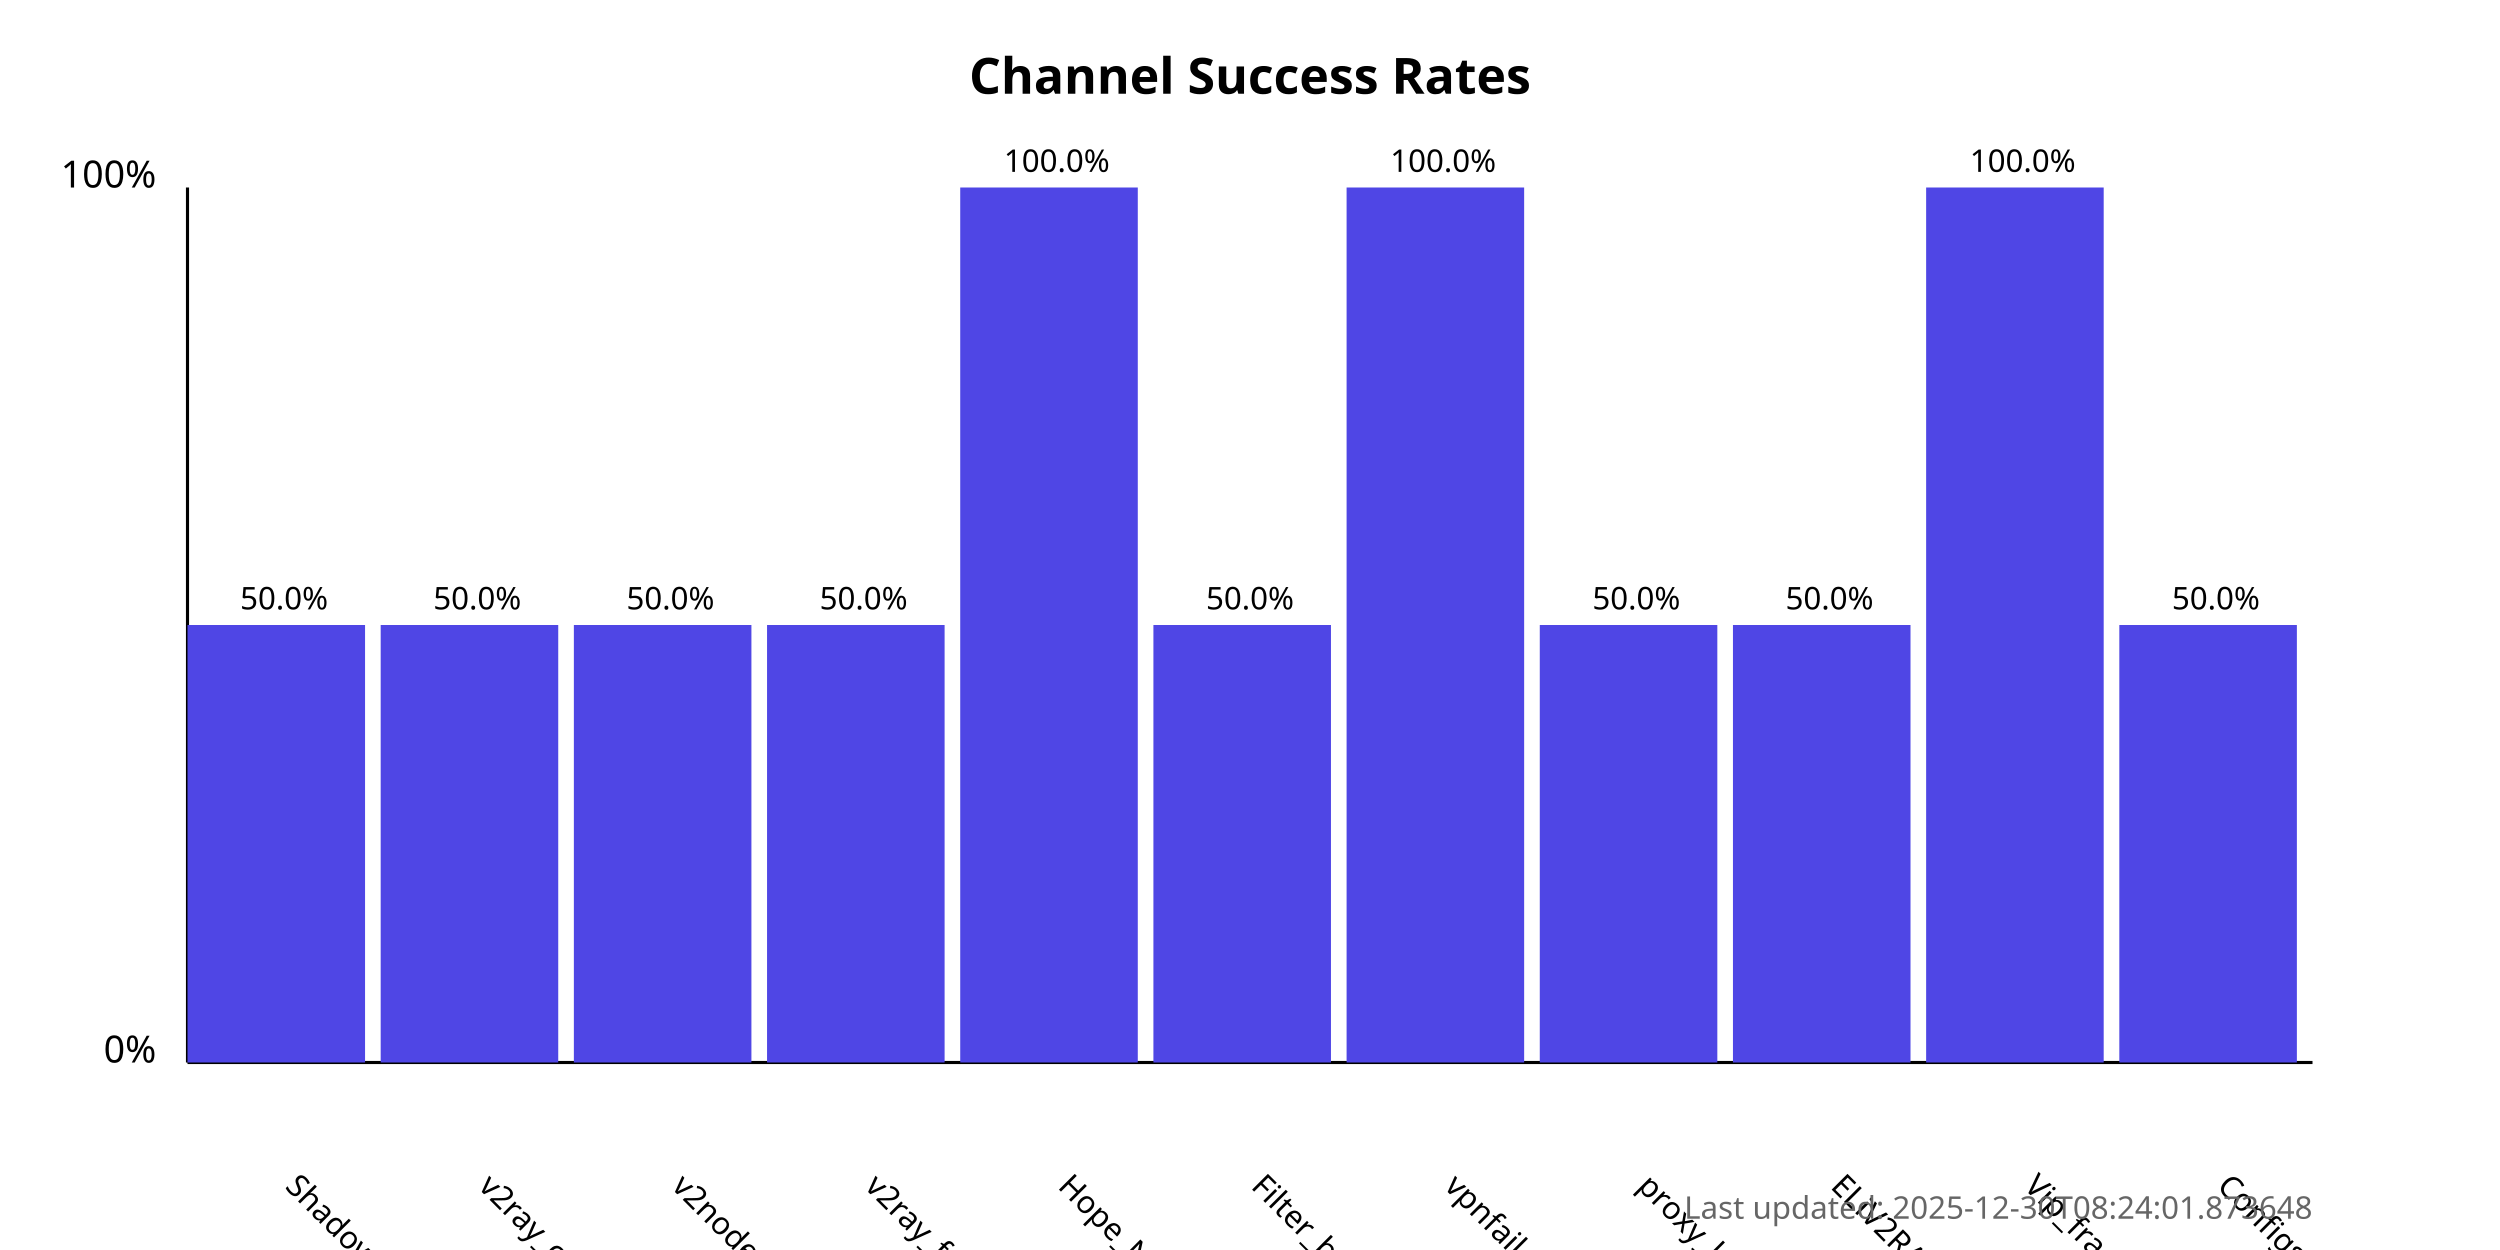
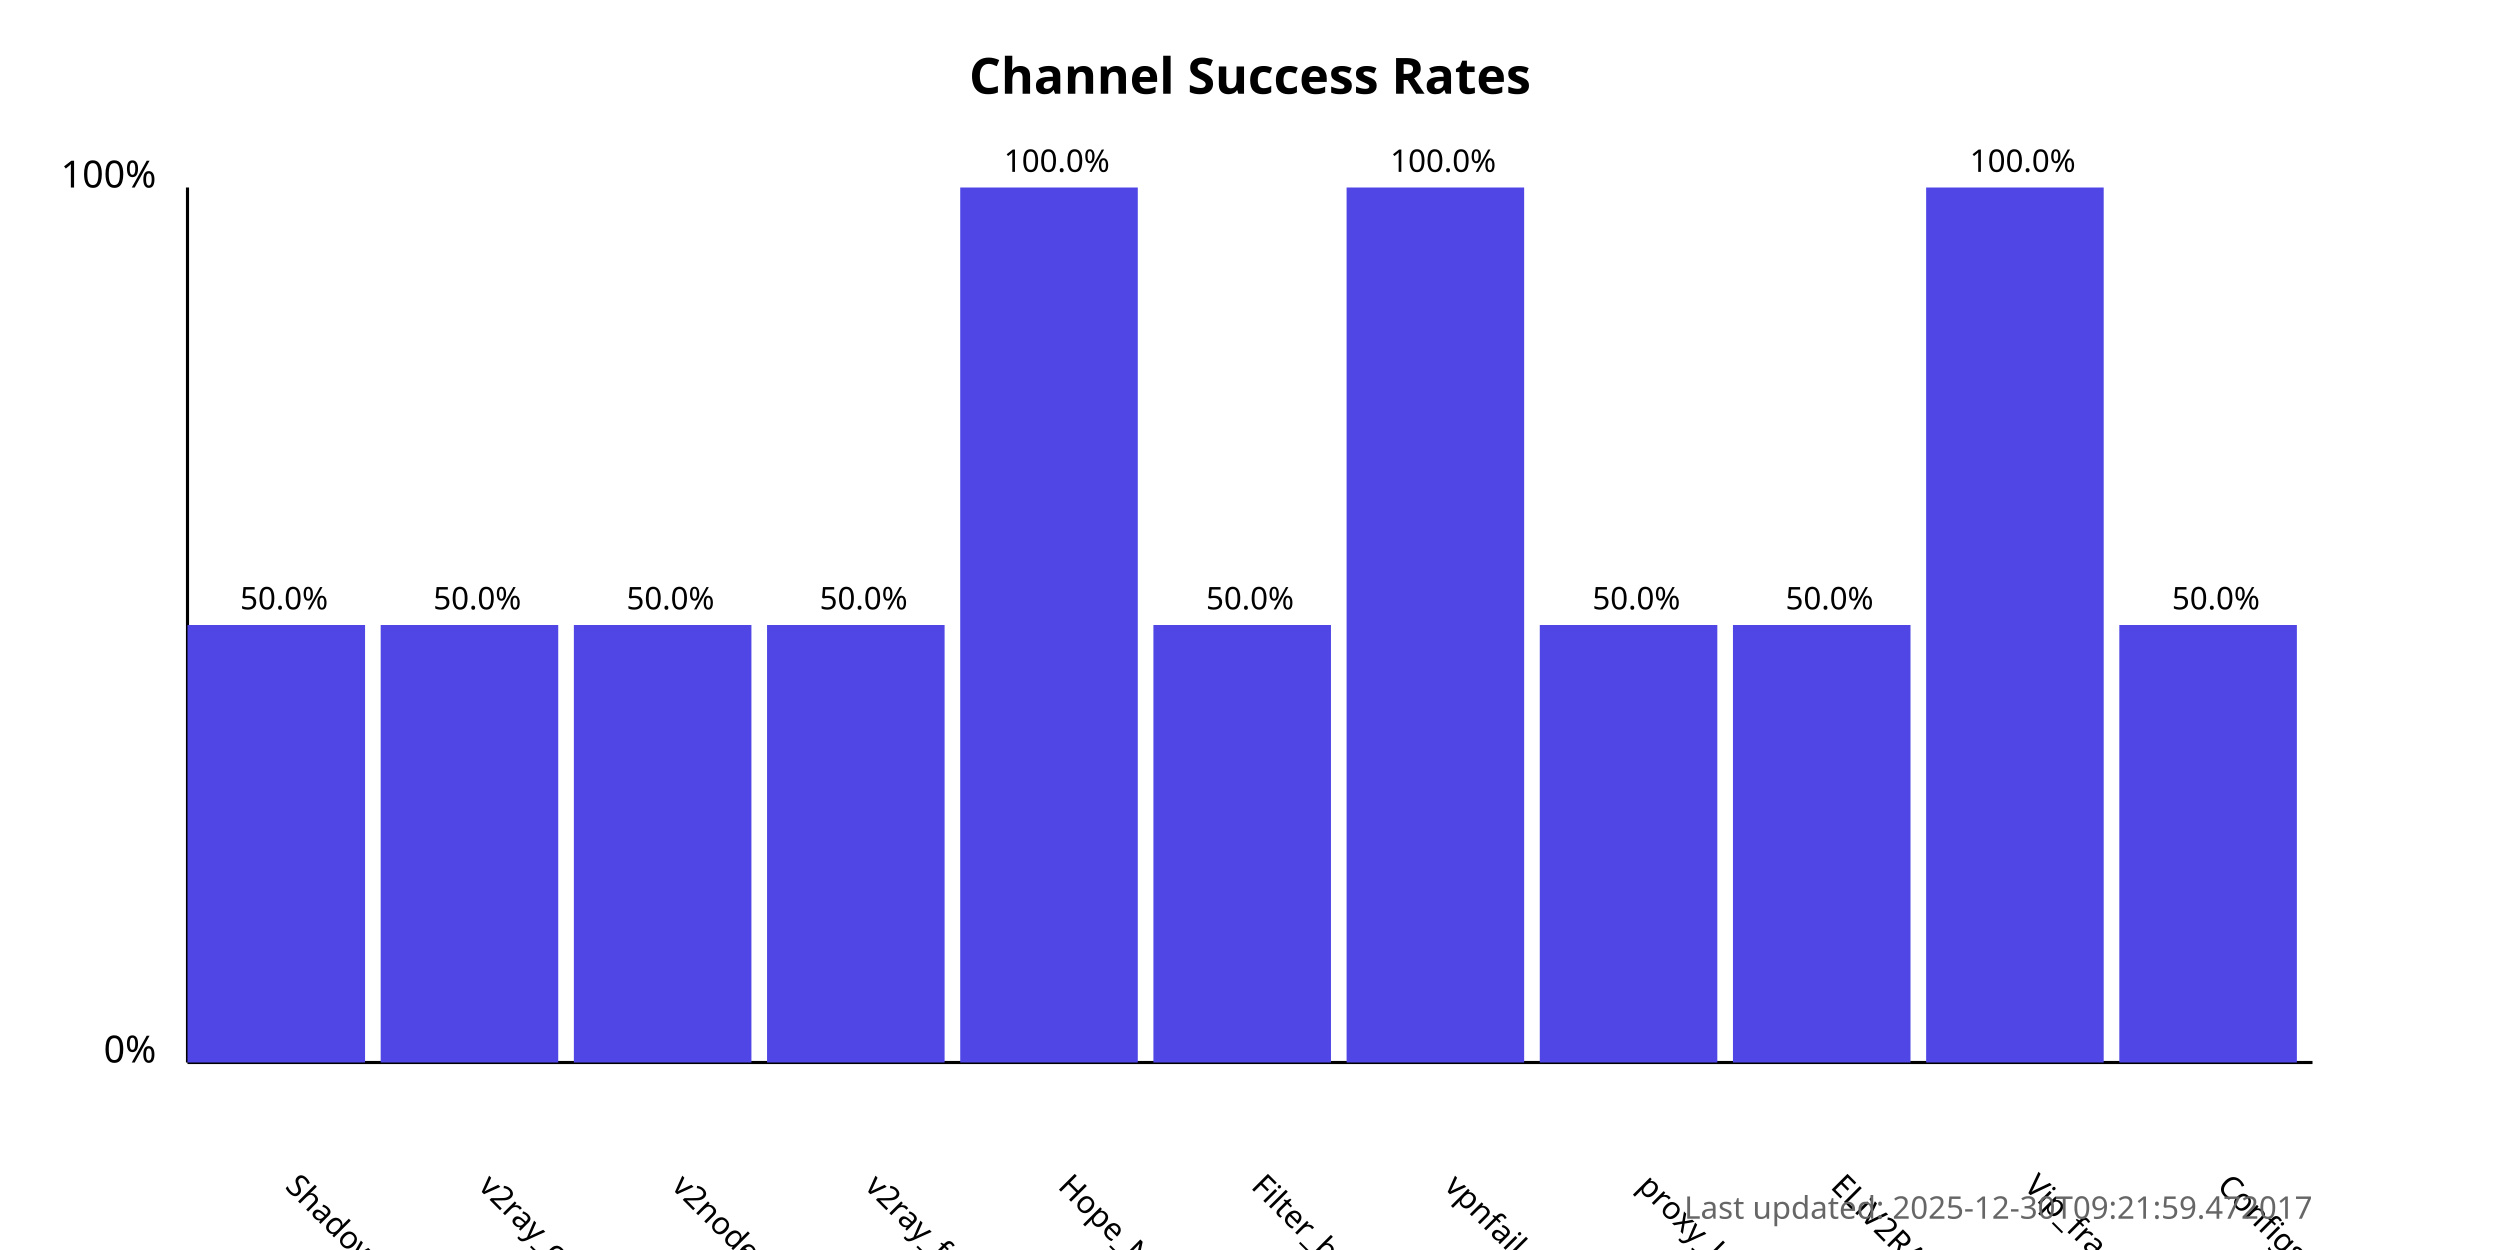
<svg xmlns="http://www.w3.org/2000/svg" width="800" height="400">
  <style>
            .chart-title { font: bold 16px sans-serif; }
            .axis-label { font: 12px sans-serif; }
            .tick-label { font: 10px sans-serif; }
            .bar { fill: #4f46e5; }
            .bar:hover { fill: #6366f1; }
            .timestamp { font: 10px sans-serif; fill: #666; }
        </style>
  <text x="400.0" y="30" text-anchor="middle" class="chart-title">
            Channel Success Rates
        </text>
  <line x1="60" y1="340" x2="60" y2="60" stroke="black" stroke-width="1" />
  <line x1="60" y1="340" x2="740" y2="340" stroke="black" stroke-width="1" />
  <text x="50" y="340" text-anchor="end" class="axis-label">0%</text>
  <text x="50" y="60" text-anchor="end" class="axis-label">100%</text>
  <g>
    <rect x="60" y="200.0" width="56.818" height="140.0" class="bar" />
    <text x="90.909" y="380" transform="rotate(45, 90.90909, 380)" text-anchor="start" class="tick-label">
                ShadowProxy66
            </text>
    <text x="90.909" y="195.0" text-anchor="middle" class="tick-label">
                50.0%
            </text>
  </g>
  <g>
    <rect x="121.818" y="200.0" width="56.818" height="140.0" class="bar" />
    <text x="152.727" y="380" transform="rotate(45, 152.7273, 380)" text-anchor="start" class="tick-label">
                v2ray_configs_pool
            </text>
    <text x="152.727" y="195.0" text-anchor="middle" class="tick-label">
                50.0%
            </text>
  </g>
  <g>
    <rect x="183.636" y="200.0" width="56.818" height="140.0" class="bar" />
    <text x="214.545" y="380" transform="rotate(45, 214.5455, 380)" text-anchor="start" class="tick-label">
                v2nodes
            </text>
    <text x="214.545" y="195.0" text-anchor="middle" class="tick-label">
                50.0%
            </text>
  </g>
  <g>
    <rect x="245.455" y="200.0" width="56.818" height="140.0" class="bar" />
    <text x="276.364" y="380" transform="rotate(45, 276.3636, 380)" text-anchor="start" class="tick-label">
                v2ray_free_conf
            </text>
    <text x="276.364" y="195.0" text-anchor="middle" class="tick-label">
                50.0%
            </text>
  </g>
  <g>
    <rect x="307.273" y="60.0" width="56.818" height="280.0" class="bar" />
    <text x="338.182" y="380" transform="rotate(45, 338.1818, 380)" text-anchor="start" class="tick-label">
                Hope_Net
            </text>
    <text x="338.182" y="55.0" text-anchor="middle" class="tick-label">
                100.0%
            </text>
  </g>
  <g>
    <rect x="369.091" y="200.0" width="56.818" height="140.0" class="bar" />
    <text x="400.0" y="380" transform="rotate(45, 400.0, 380)" text-anchor="start" class="tick-label">
                Filter_breaker
            </text>
    <text x="400.0" y="195.0" text-anchor="middle" class="tick-label">
                50.0%
            </text>
  </g>
  <g>
    <rect x="430.909" y="60.0" width="56.818" height="280.0" class="bar" />
    <text x="461.818" y="380" transform="rotate(45, 461.8182, 380)" text-anchor="start" class="tick-label">
                vpnfail_vless
            </text>
    <text x="461.818" y="55.0" text-anchor="middle" class="tick-label">
                100.0%
            </text>
  </g>
  <g>
    <rect x="492.727" y="200.0" width="56.818" height="140.0" class="bar" />
    <text x="523.636" y="380" transform="rotate(45, 523.6364, 380)" text-anchor="start" class="tick-label">
                proxy_kafee
            </text>
    <text x="523.636" y="195.0" text-anchor="middle" class="tick-label">
                50.0%
            </text>
  </g>
  <g>
    <rect x="554.545" y="200.0" width="56.818" height="140.0" class="bar" />
    <text x="585.455" y="380" transform="rotate(45, 585.4545, 380)" text-anchor="start" class="tick-label">
                ELiV2RAY
            </text>
    <text x="585.455" y="195.0" text-anchor="middle" class="tick-label">
                50.0%
            </text>
  </g>
  <g>
    <rect x="616.364" y="60.0" width="56.818" height="280.0" class="bar" />
    <text x="647.273" y="380" transform="rotate(45, 647.2727, 380)" text-anchor="start" class="tick-label">
                Vip_fragment_v2ray
            </text>
    <text x="647.273" y="55.0" text-anchor="middle" class="tick-label">
                100.0%
            </text>
  </g>
  <g>
    <rect x="678.182" y="200.0" width="56.818" height="140.0" class="bar" />
    <text x="709.091" y="380" transform="rotate(45, 709.0909, 380)" text-anchor="start" class="tick-label">
                ConfigsHubPlus
            </text>
    <text x="709.091" y="195.0" text-anchor="middle" class="tick-label">
                50.0%
            </text>
  </g>
  <text x="740" y="390" text-anchor="end" class="timestamp">
-             Last updated: 2025-12-30T08:24:01.873648
+             Last updated: 2025-12-30T09:21:59.472017
        </text>
</svg>
